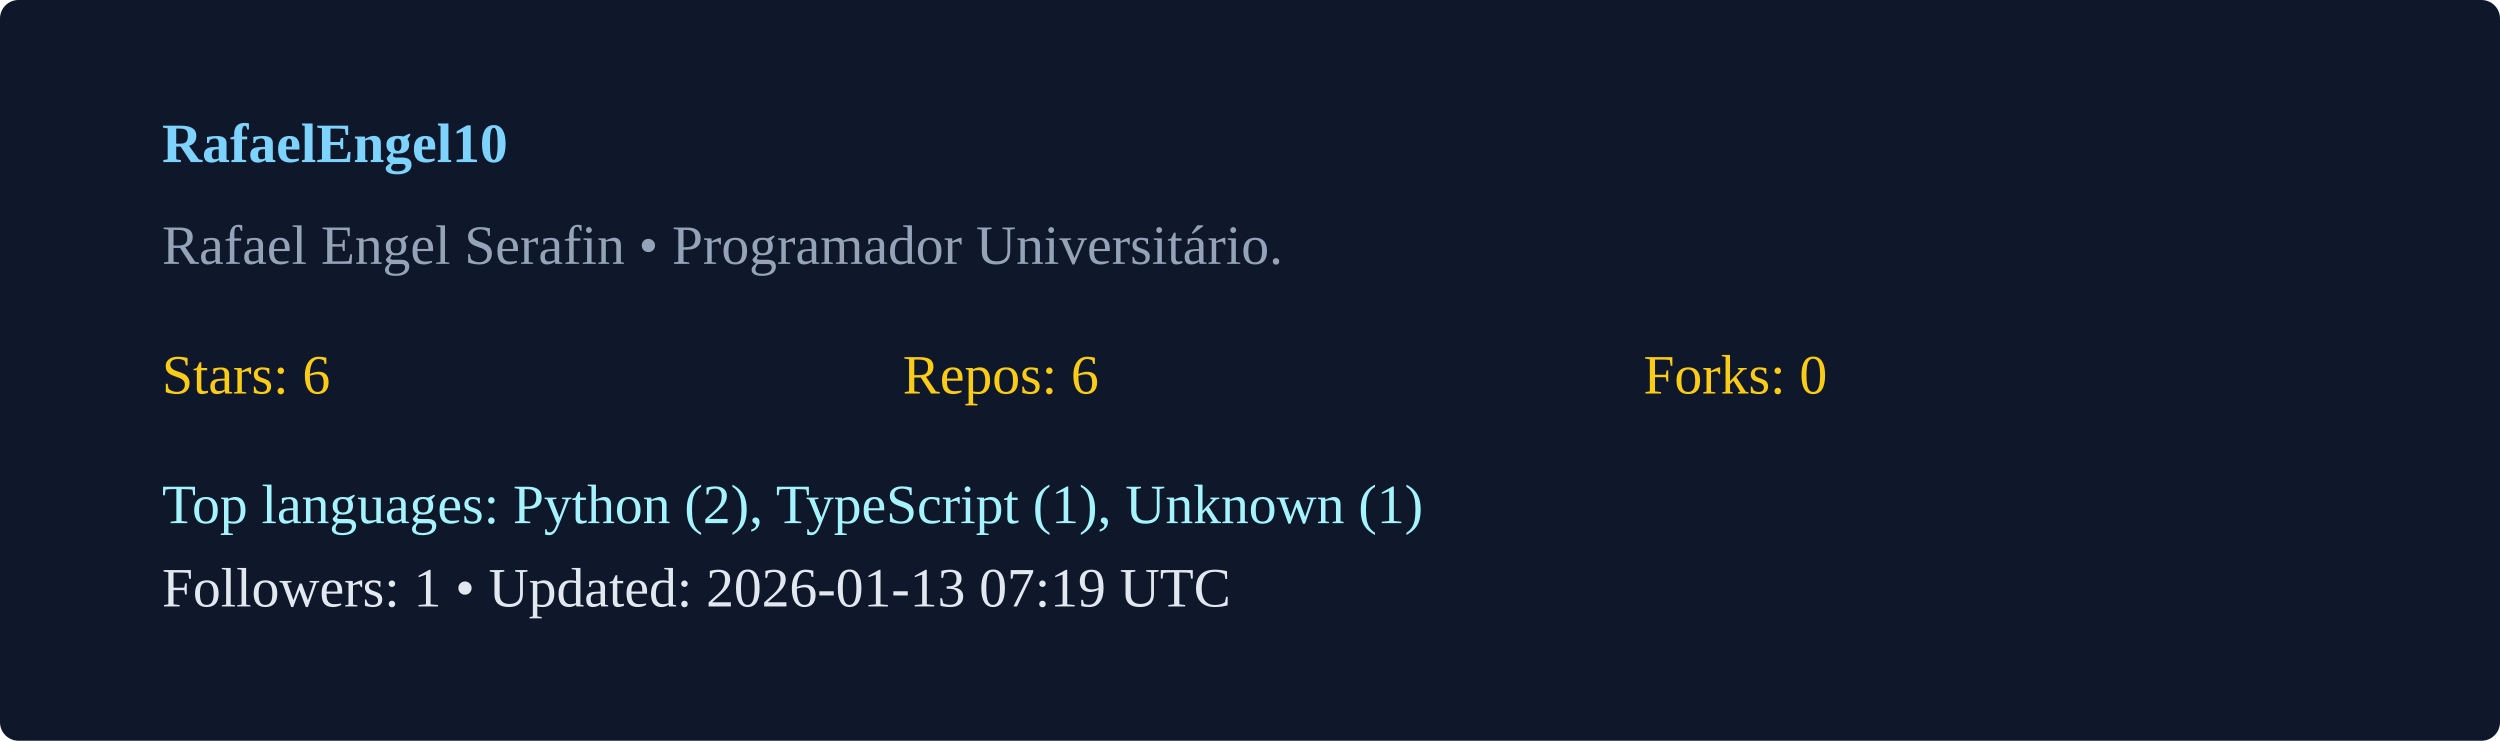
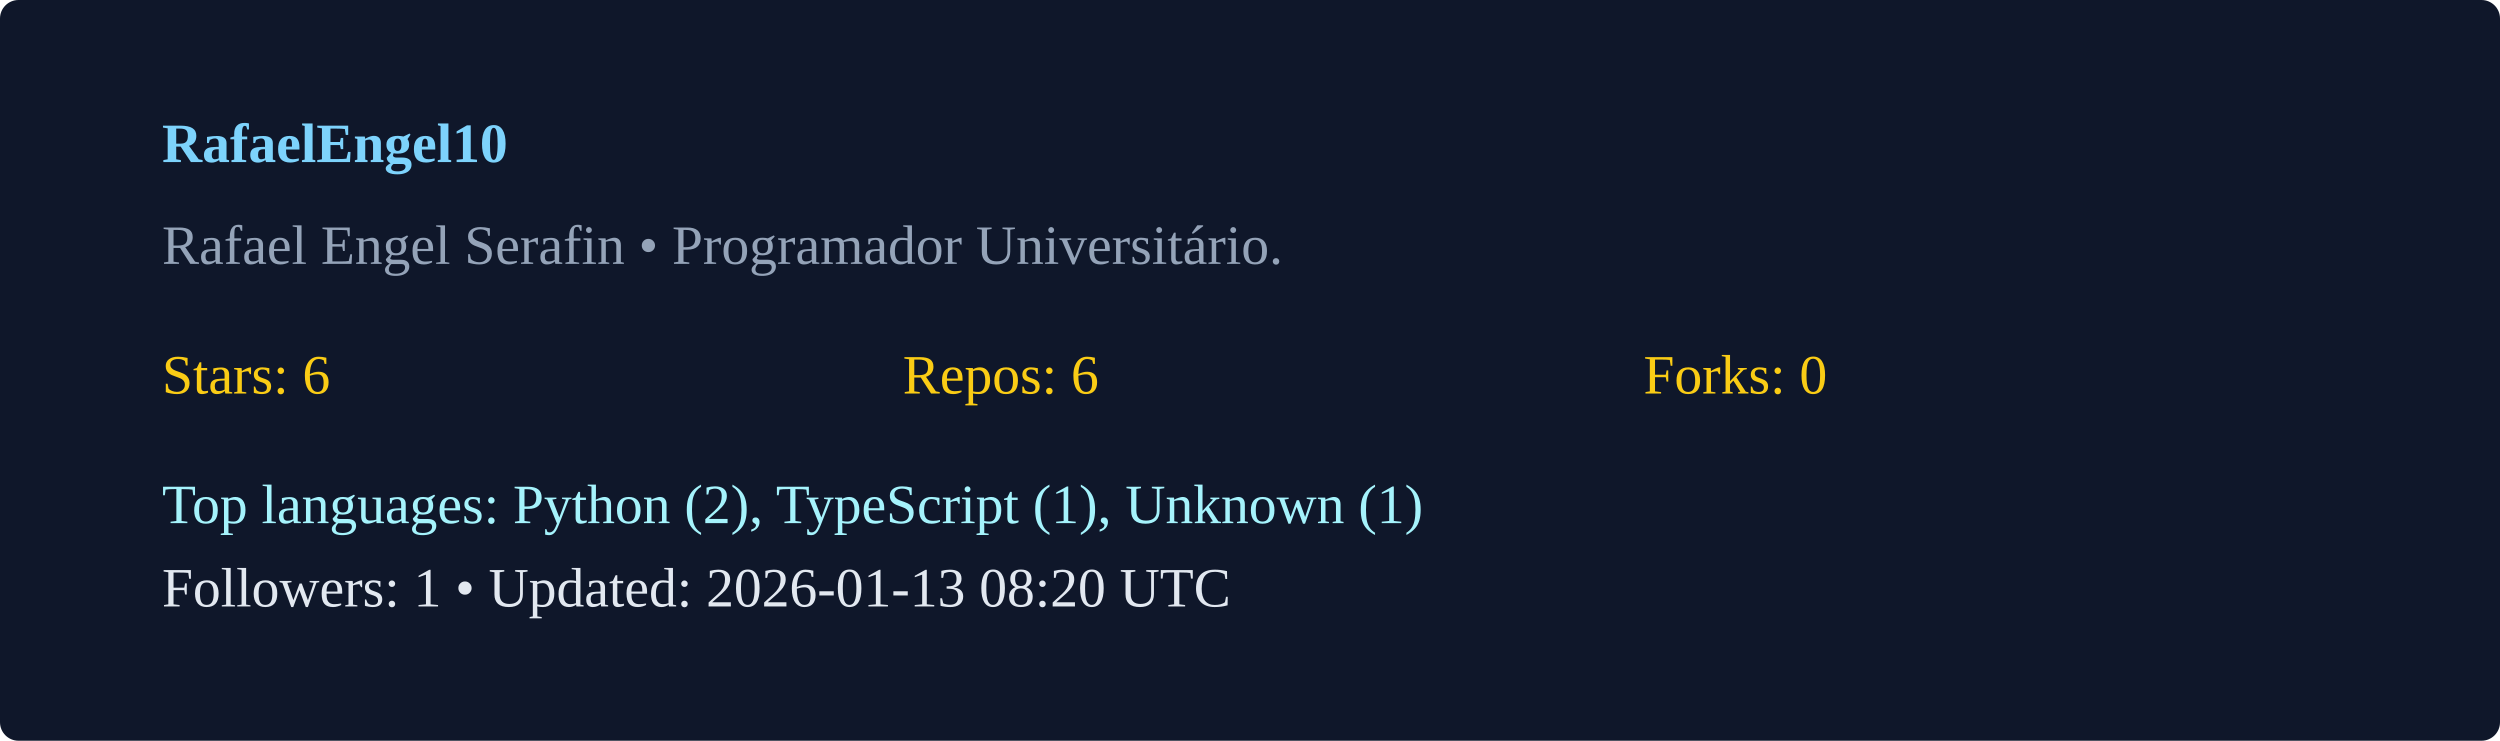
<svg xmlns="http://www.w3.org/2000/svg" width="540" height="160" viewBox="0 0 540 160">
  <rect width="100%" height="100%" rx="4" fill="#0f172a" />
  <g transform="translate(35,35)">
    <text x="0" y="0" fill="#7dd3fc" font-weight="600">RafaelEngel10</text>
    <text x="0" y="22" fill="#94a3b8">Rafael Engel Serafin  • Programador Universitário. </text>
    <g transform="translate(0,50)">
      <text x="0" y="0" fill="#facc15">Stars: 6</text>
      <text x="160" y="0" fill="#facc15">Repos: 6</text>
      <text x="320" y="0" fill="#facc15">Forks: 0</text>
      <text x="0" y="28" fill="#a5f3fc">Top languages: Python (2), TypeScript (1), Unknown (1)</text>
-       <text x="0" y="46" fill="#e2e8f0">Followers: 1 • Updated: 2026-01-13 07:19 UTC</text>
+       <text x="0" y="46" fill="#e2e8f0">Followers: 1 • Updated: 2026-01-13 08:20 UTC</text>
    </g>
  </g>
</svg>
